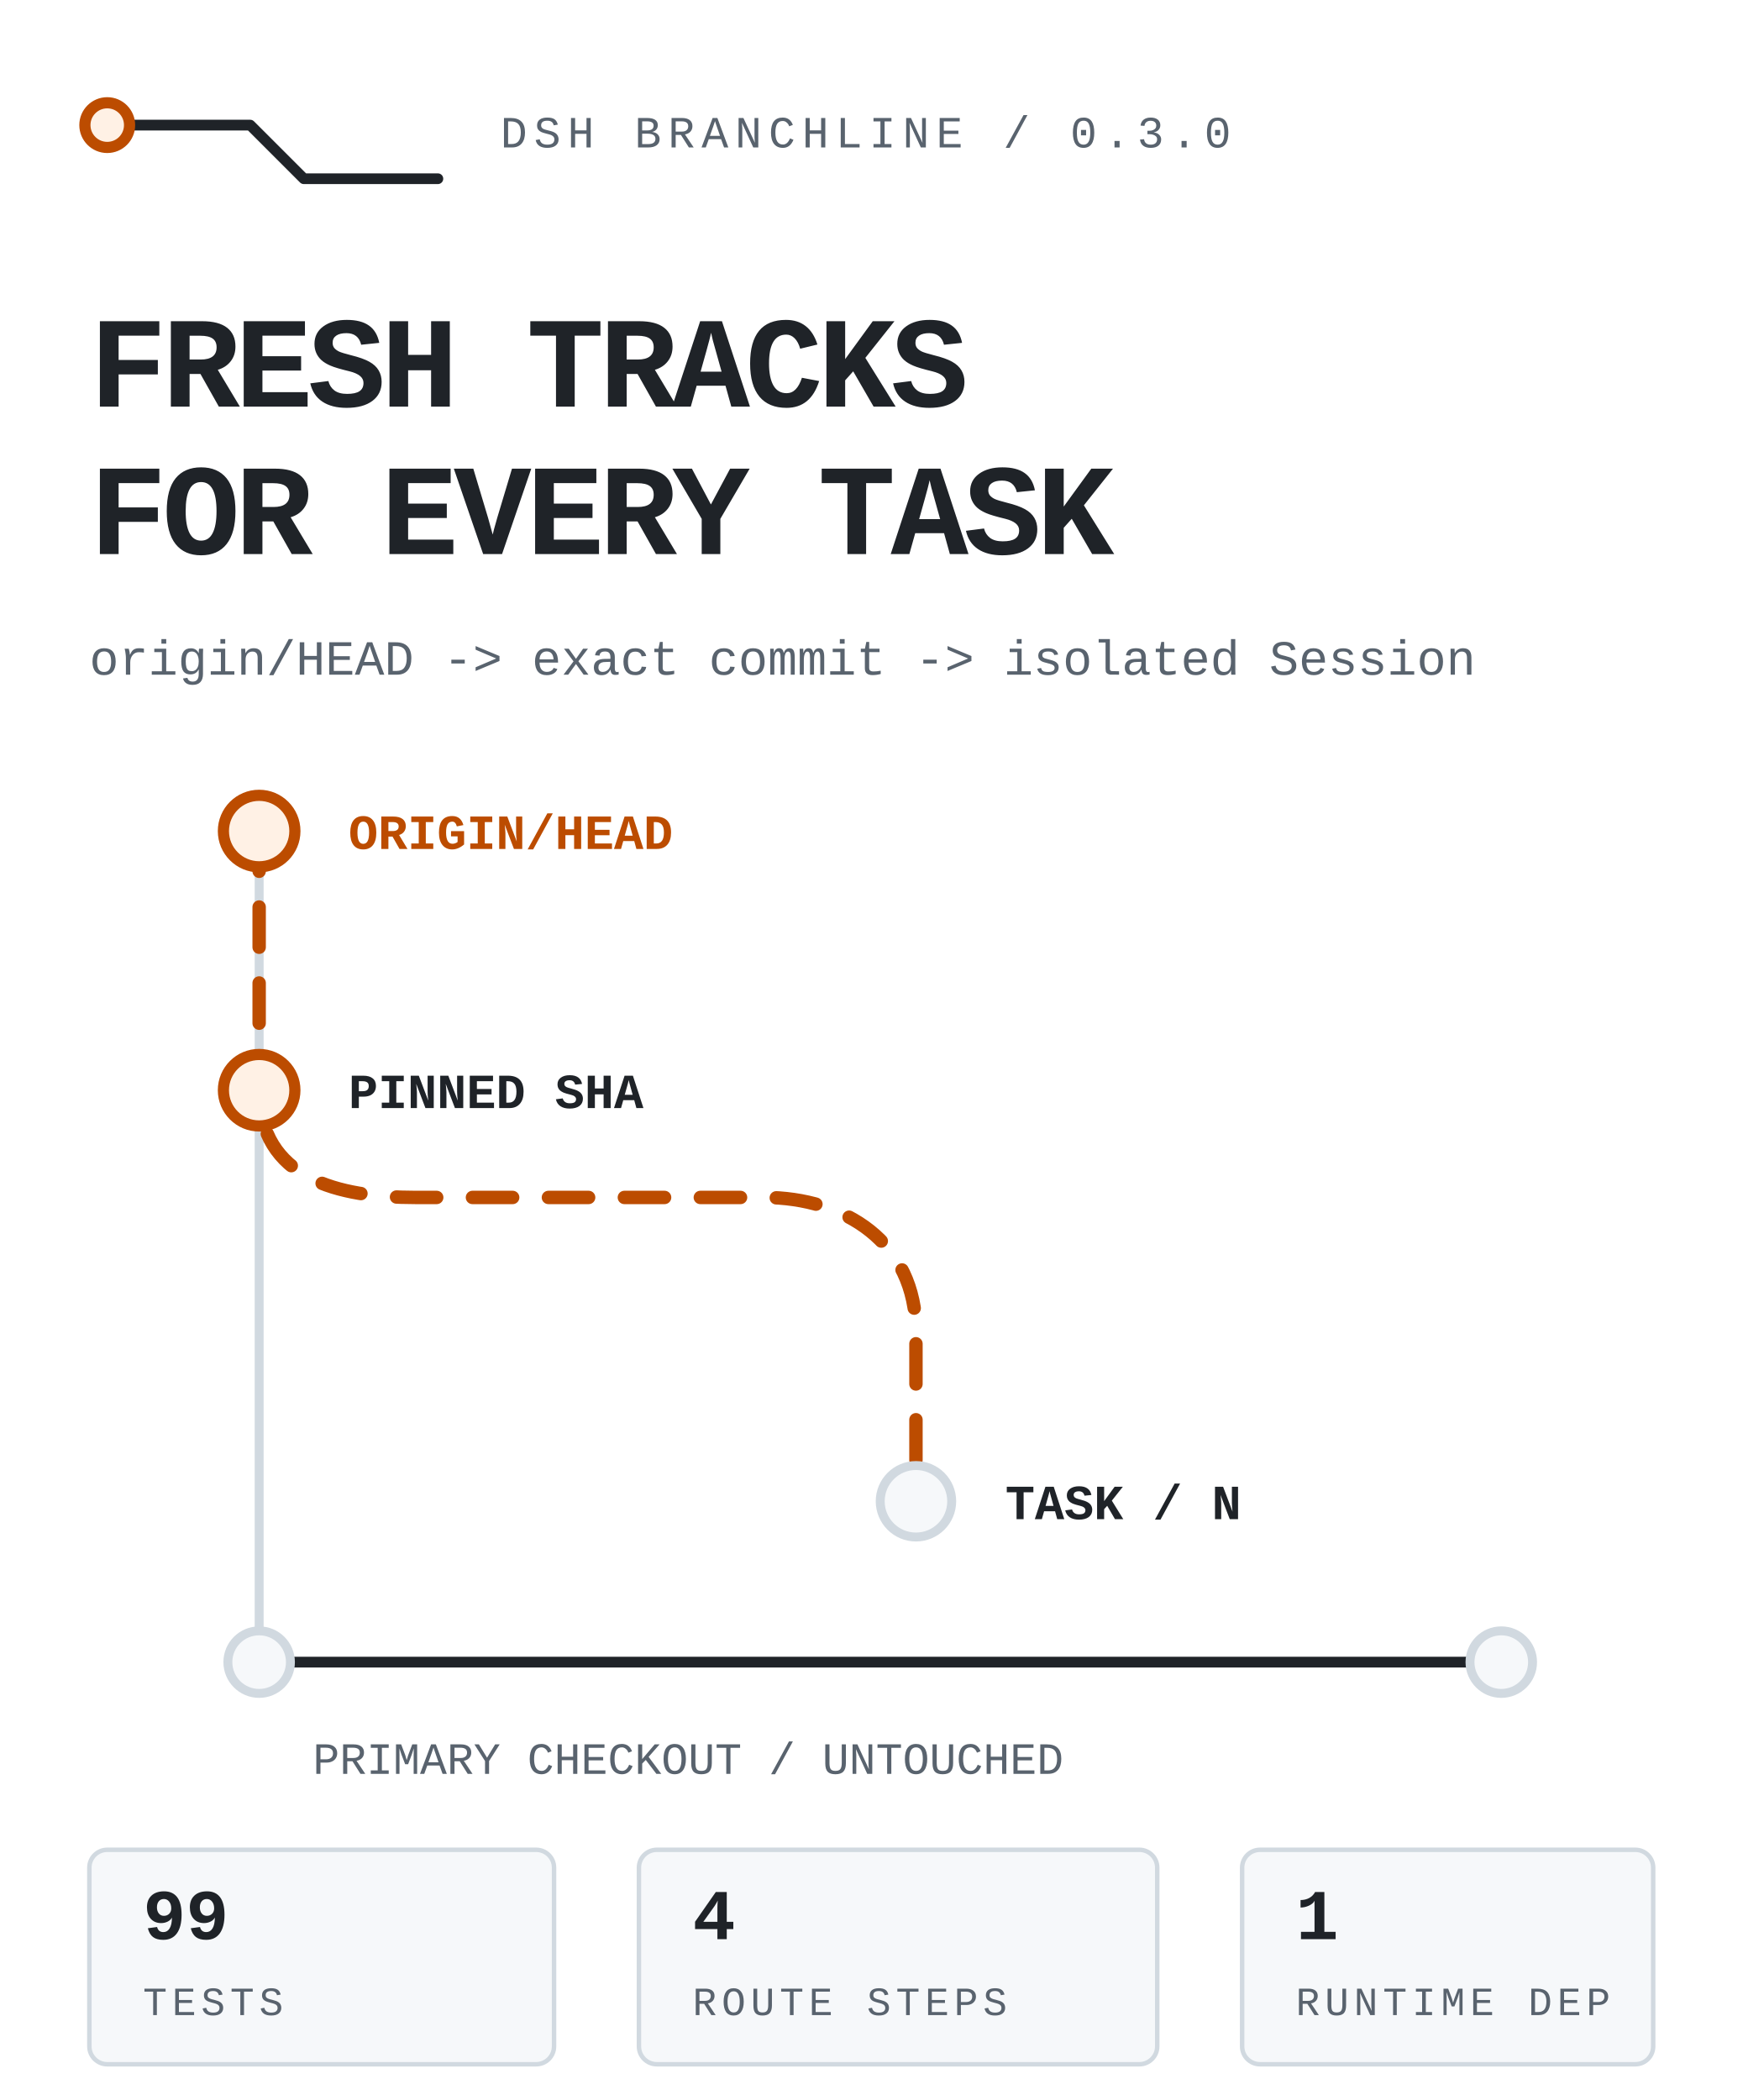
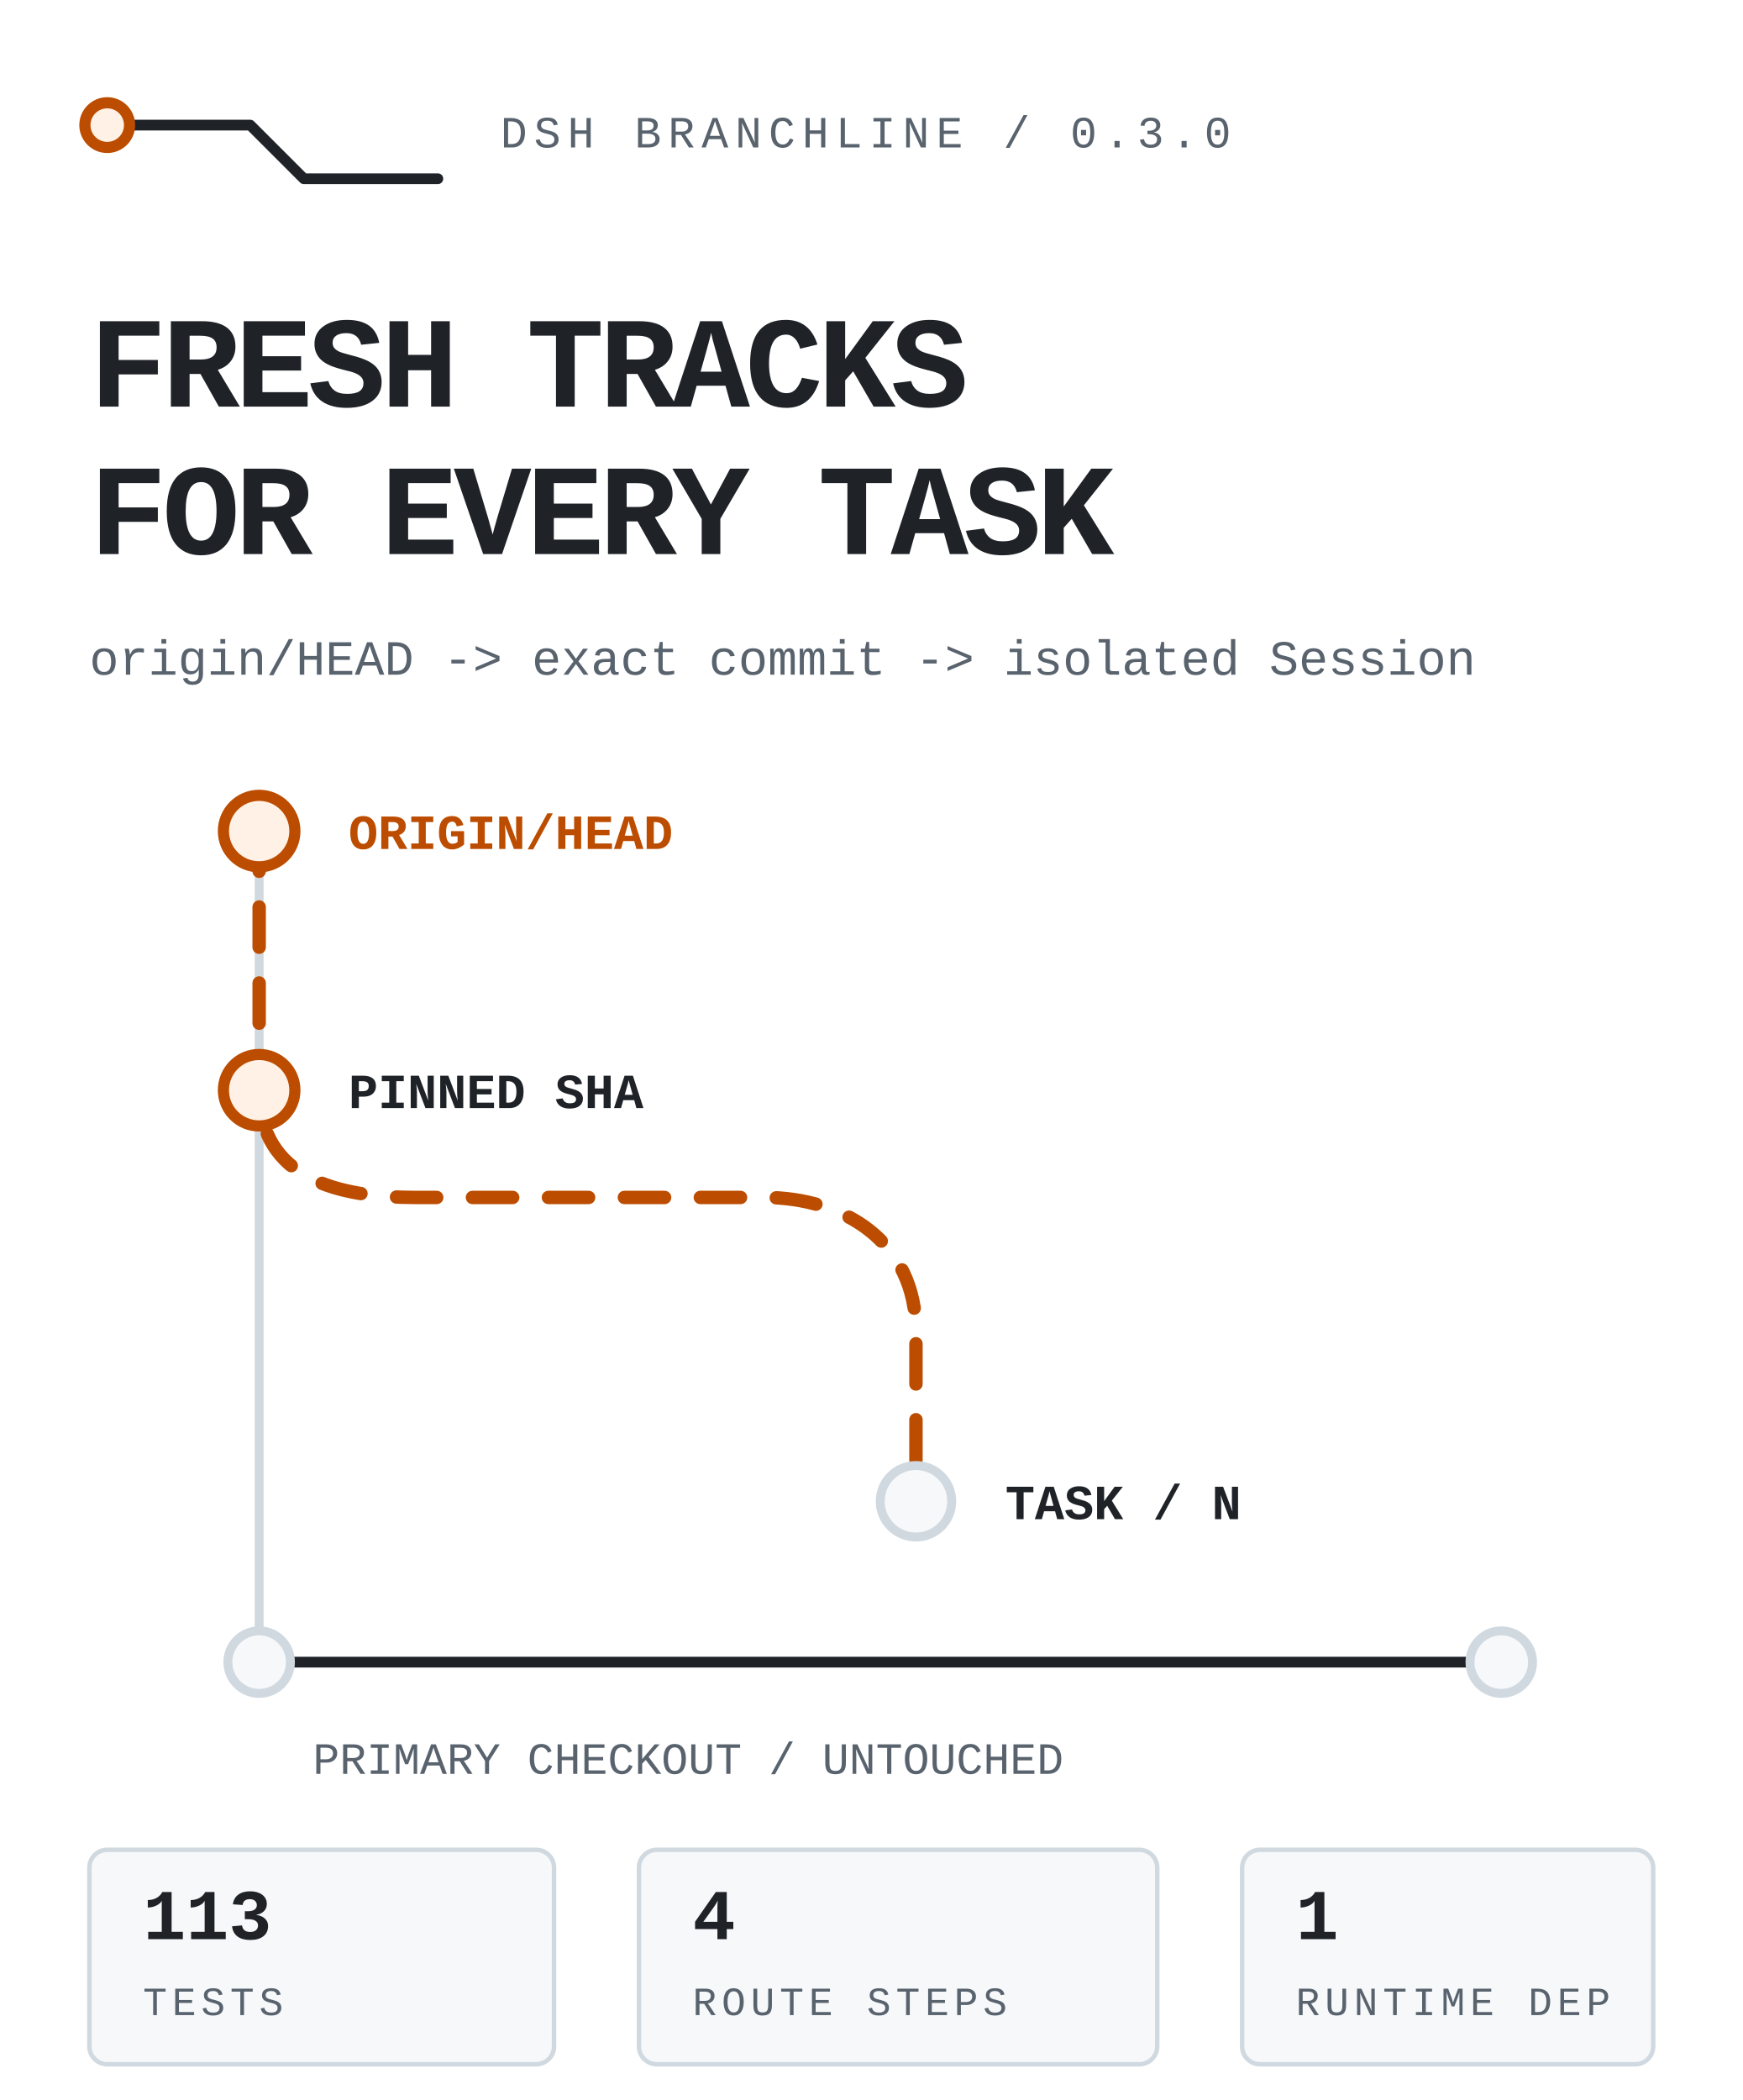
<svg xmlns="http://www.w3.org/2000/svg" viewBox="0 0 390 470" width="390" height="470" role="img" aria-label="DSH Branchline routes the latest remote default branch into an isolated DSH task while the primary checkout stays untouched.">
  <style>
text{font-family:ui-monospace,'SF Mono','Cascadia Mono',Menlo,Consolas,'Liberation Mono',monospace;fill:#1f2328}
.mute{fill:#59636e}.accent{fill:#bc4c00}
.rail{fill:none;stroke:#d1d9e0;stroke-width:2;stroke-linecap:round;stroke-linejoin:round}
.rail-strong{fill:none;stroke:#1f2328;stroke-width:2.4;stroke-linecap:round;stroke-linejoin:round}
.route{fill:none;stroke:#bc4c00;stroke-width:3;stroke-linecap:round;stroke-linejoin:round;stroke-dasharray:9 8;animation:flow 4.8s linear infinite}
.node{fill:#f6f8fa;stroke:#d1d9e0;stroke-width:2}.node-live{fill:#fff1e5;stroke:#bc4c00;stroke-width:2.5;animation:pulse 2.4s ease-in-out infinite}
.tag{fill:#f6f8fa;stroke:#d1d9e0}.tag-live{fill:#fff1e5;stroke:#bc4c00}
@keyframes flow{to{stroke-dashoffset:-68}}@keyframes pulse{0%,100%{opacity:.62}50%{opacity:1}}
@media(prefers-reduced-motion:reduce){*{animation:none!important}.route{stroke-dashoffset:0}.node-live{opacity:1}}
</style>
  <path class="rail-strong" d="M24 28h32l12 12h30" />
  <circle class="node-live" cx="24" cy="28" r="5" />
  <text class="mute" x="112" y="33" font-size="10" letter-spacing="1.5">DSH BRANCHLINE / 0.3.0</text>
  <text x="20" y="91" font-size="29" font-weight="800" letter-spacing="-1.1">FRESH TRACKS</text>
  <text x="20" y="124" font-size="29" font-weight="800" letter-spacing="-1.1">FOR EVERY TASK</text>
  <text class="mute" x="20" y="151" font-size="11">origin/HEAD -&gt; exact commit -&gt; isolated Session</text>
  <path class="rail" d="M58 186v186" />
  <path class="route" d="M58 186v58c0 20 18 24 35 24h78c18 0 34 10 34 30v38" />
  <circle class="node-live" cx="58" cy="186" r="8" />
  <circle class="node-live" cx="58" cy="244" r="8" />
  <circle class="node" cx="205" cy="336" r="8" />
  <text class="accent" x="78" y="190" font-size="11" font-weight="700">ORIGIN/HEAD</text>
  <text x="78" y="248" font-size="11" font-weight="700">PINNED SHA</text>
  <text x="225" y="340" font-size="11" font-weight="700">TASK / N</text>
  <path class="rail-strong" d="M58 372h278" />
  <circle class="node" cx="58" cy="372" r="7" />
  <circle class="node" cx="336" cy="372" r="7" />
  <text class="mute" x="70" y="397" font-size="10">PRIMARY CHECKOUT / UNTOUCHED</text>
  <rect class="tag" x="20" y="414" width="104" height="48" rx="4" />
-   <text x="32" y="434" font-size="16" font-weight="700">99</text>
+   <text x="32" y="434" font-size="16" font-weight="700">113</text>
  <text class="mute" x="32" y="451" font-size="9" letter-spacing="1.1">TESTS</text>
  <rect class="tag" x="143" y="414" width="116" height="48" rx="4" />
  <text x="155" y="434" font-size="16" font-weight="700">4</text>
  <text class="mute" x="155" y="451" font-size="9" letter-spacing="1.1">ROUTE STEPS</text>
  <rect class="tag" x="278" y="414" width="92" height="48" rx="4" />
  <text x="290" y="434" font-size="16" font-weight="700">1</text>
  <text class="mute" x="290" y="451" font-size="9" letter-spacing="1.1">RUNTIME DEP</text>
</svg>
